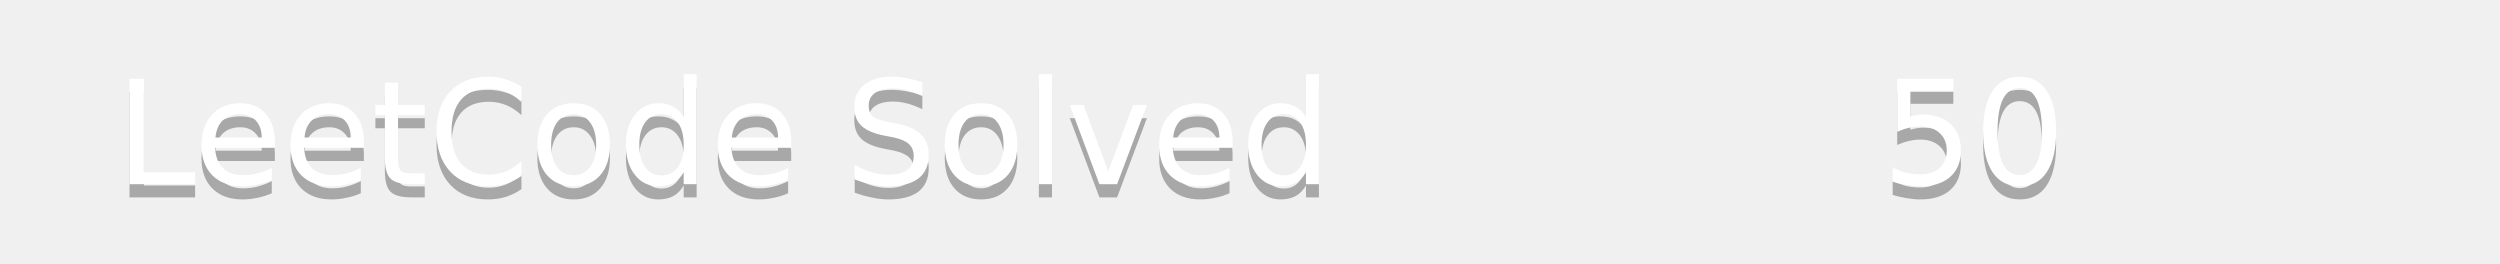
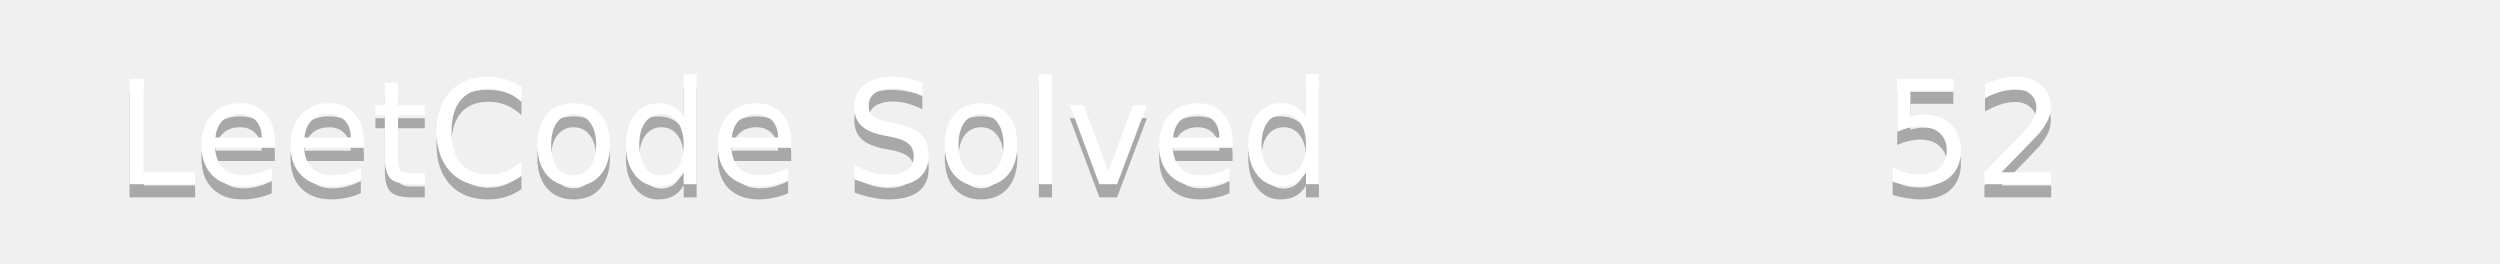
<svg xmlns="http://www.w3.org/2000/svg" width="190" height="20">
  <linearGradient id="b" x2="0" y2="100%">
    <stop offset="0" stop-color="#bbb" stop-opacity=".1" />
    <stop offset="1" stop-opacity=".1" />
  </linearGradient>
  <mask id="a">
    <rect width="190" height="20" rx="3" fill="#fff" />
  </mask>
  <g mask="url(#a)">
    <path fill="#555" d="0 0h110v20H0z" />
    <path fill="#ffa116" d="110 0h80v20H110z" />
    <path fill="url(#b)" d="0 0h190v20H0z" />
  </g>
  <g fill="#fff" text-anchor="middle" font-family="DejaVu Sans,Verdana,Geneva,sans-serif" font-size="11">
    <text x="55" y="15" fill="#010101" fill-opacity=".3">LeetCode Solved</text>
    <text x="55" y="14">LeetCode Solved</text>
-     <text x="150" y="15" fill="#010101" fill-opacity=".3">50</text>
-     <text x="150" y="14">50</text>
+     <text x="150" y="15" fill="#010101" fill-opacity=".3">52</text>
+     <text x="150" y="14">52</text>
  </g>
</svg>
